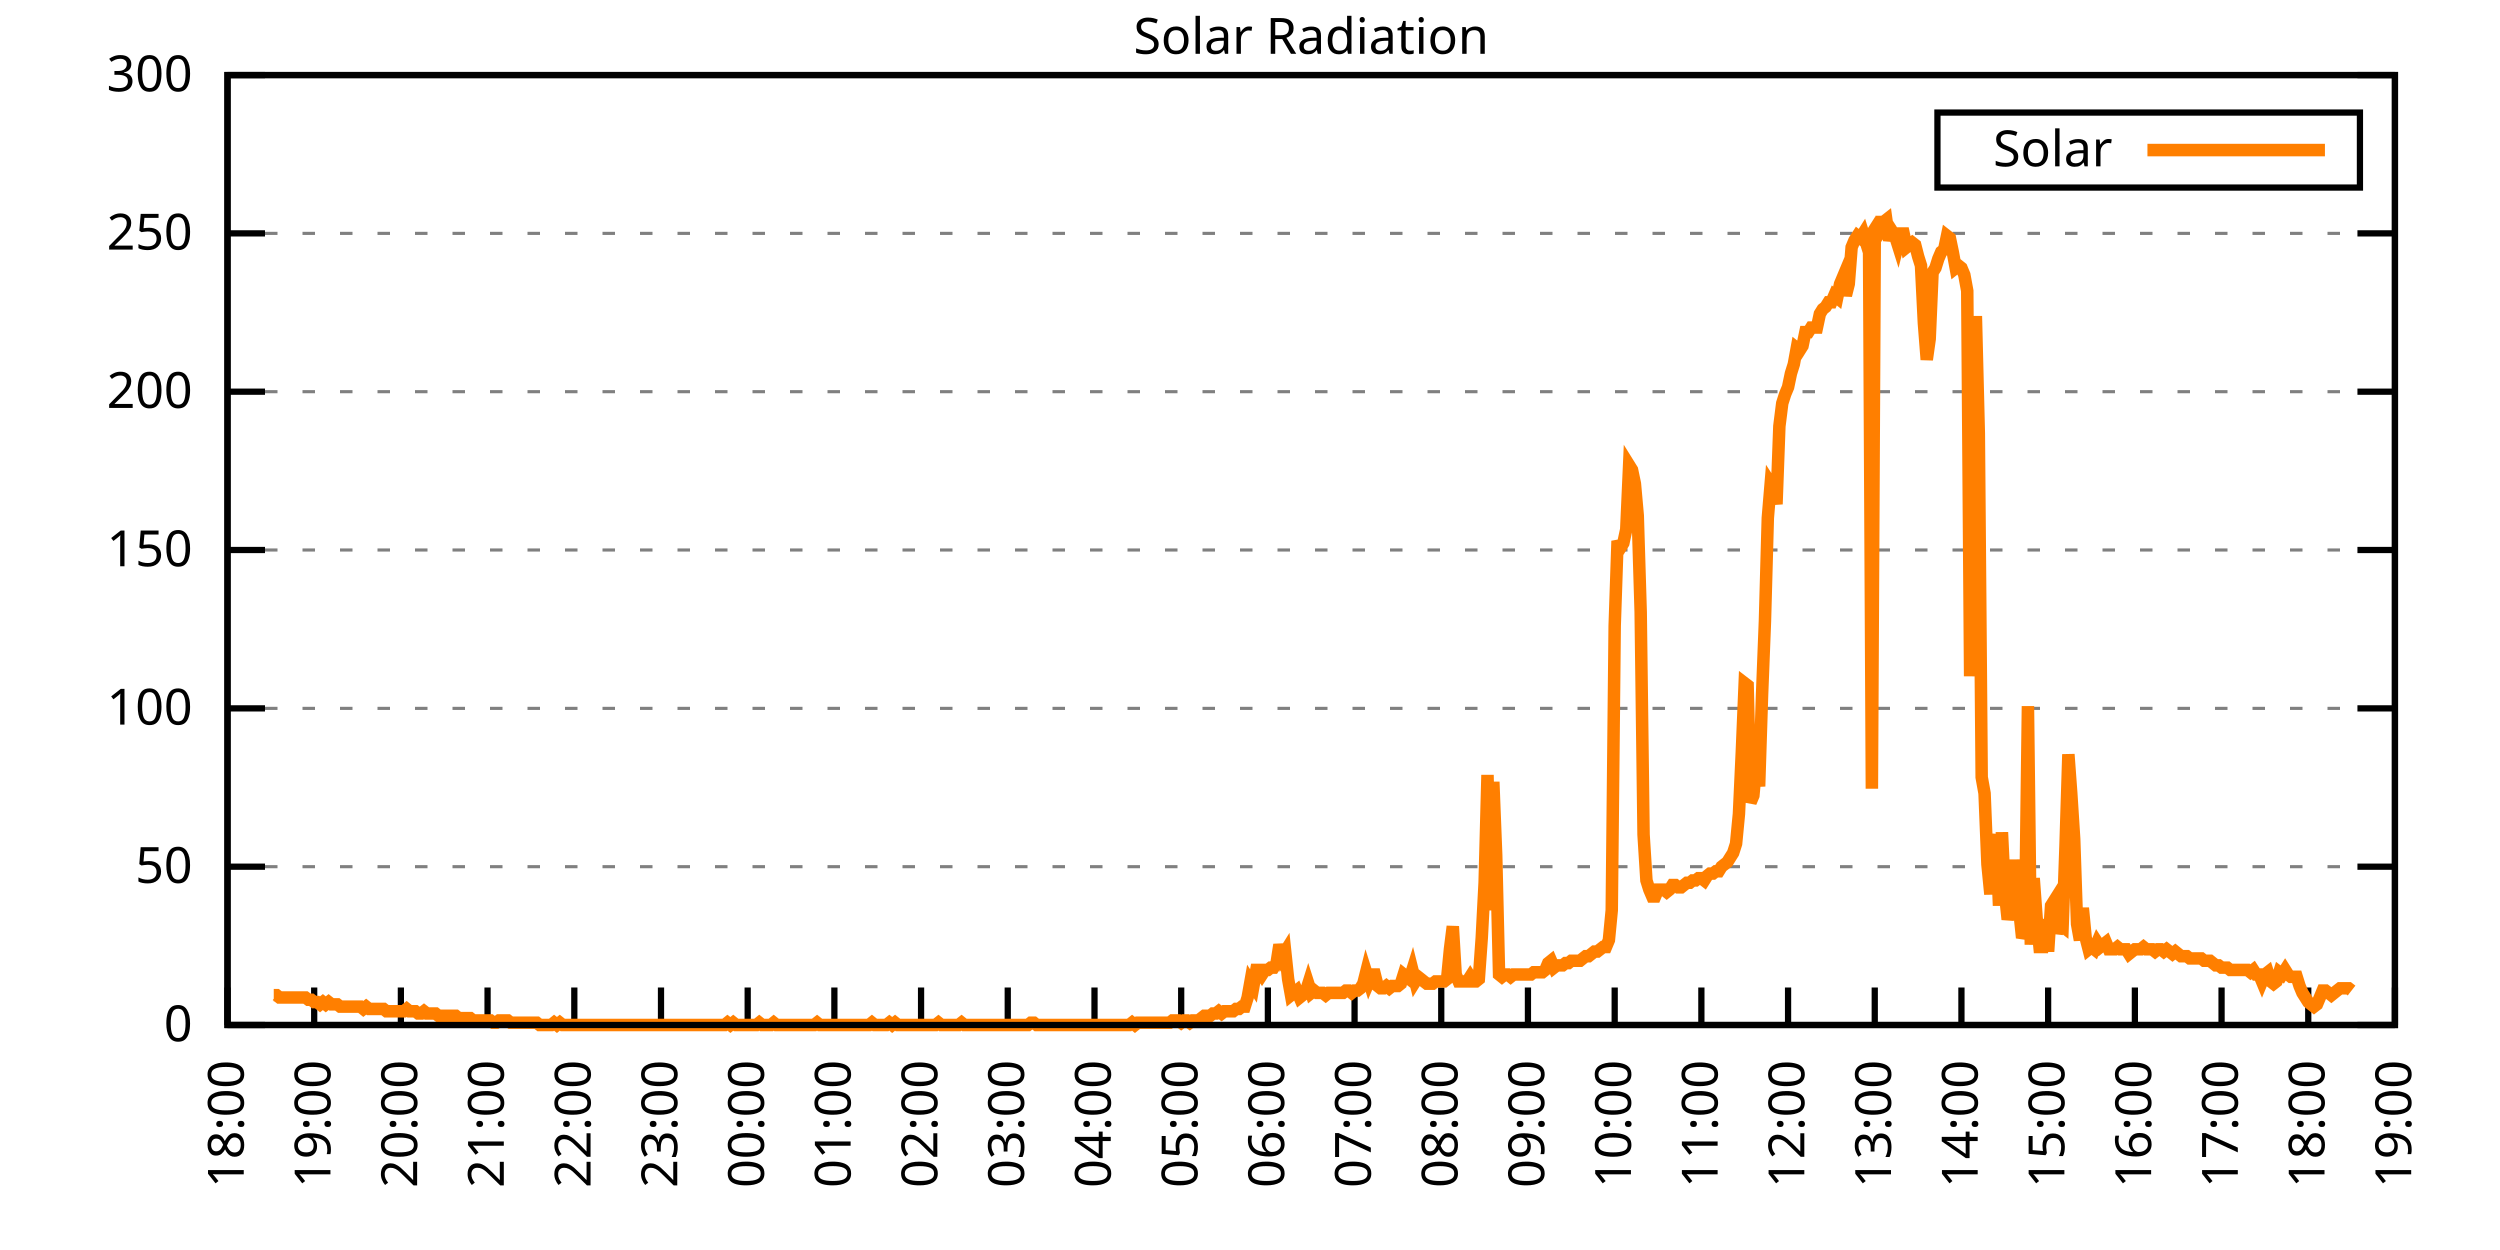
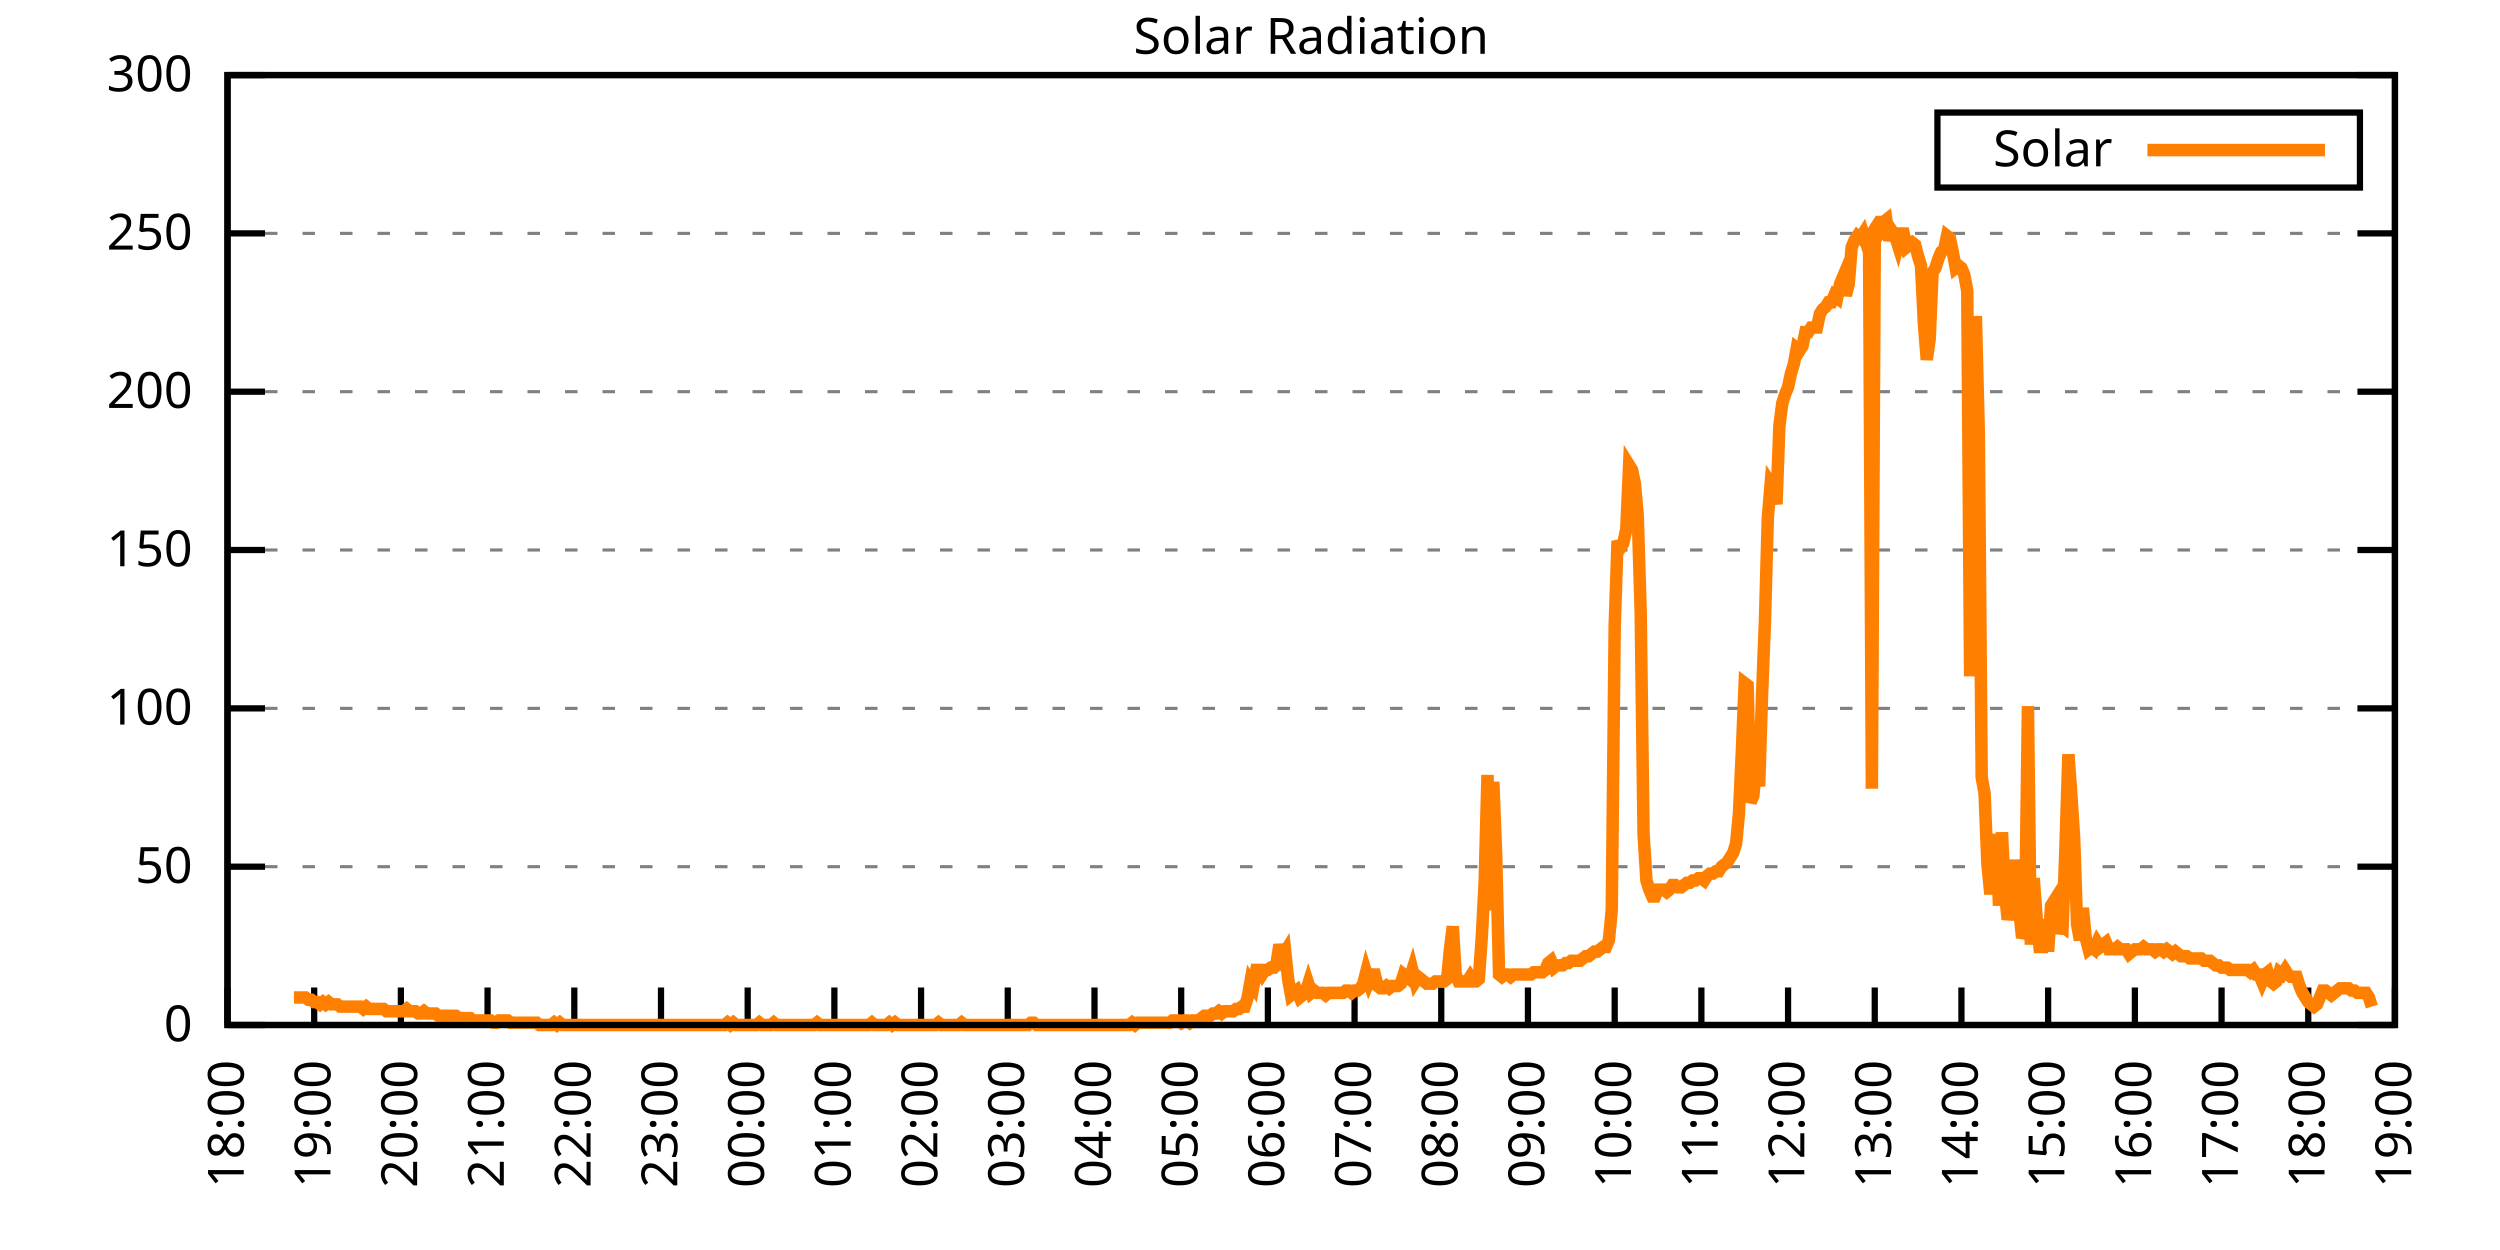
<svg xmlns="http://www.w3.org/2000/svg" xmlns:xlink="http://www.w3.org/1999/xlink" width="400" height="200" viewBox="0 0 400 200">
  <g id="gnuplot_canvas">
    <rect x="0" y="0" width="400" height="200" fill="none" />
    <defs>
      <circle id="gpDot" r="0.5" stroke-width="0.5" stroke="currentColor" />
      <path id="gpPt0" stroke-width="0.333" stroke="currentColor" d="M-1,0 h2 M0,-1 v2" />
      <path id="gpPt1" stroke-width="0.333" stroke="currentColor" d="M-1,-1 L1,1 M1,-1 L-1,1" />
      <path id="gpPt2" stroke-width="0.333" stroke="currentColor" d="M-1,0 L1,0 M0,-1 L0,1 M-1,-1 L1,1 M-1,1 L1,-1" />
      <rect id="gpPt3" stroke-width="0.333" stroke="currentColor" x="-1" y="-1" width="2" height="2" />
      <rect id="gpPt4" stroke-width="0.333" stroke="currentColor" fill="currentColor" x="-1" y="-1" width="2" height="2" />
      <circle id="gpPt5" stroke-width="0.333" stroke="currentColor" cx="0" cy="0" r="1" />
      <use xlink:href="#gpPt5" id="gpPt6" fill="currentColor" stroke="none" />
      <path id="gpPt7" stroke-width="0.333" stroke="currentColor" d="M0,-1.33 L-1.33,0.67 L1.33,0.67 z" />
      <use xlink:href="#gpPt7" id="gpPt8" fill="currentColor" stroke="none" />
      <use xlink:href="#gpPt7" id="gpPt9" stroke="currentColor" transform="rotate(180)" />
      <use xlink:href="#gpPt9" id="gpPt10" fill="currentColor" stroke="none" />
      <use xlink:href="#gpPt3" id="gpPt11" stroke="currentColor" transform="rotate(45)" />
      <use xlink:href="#gpPt11" id="gpPt12" fill="currentColor" stroke="none" />
      <path id="gpPt13" stroke-width="0.333" stroke="currentColor" d="M0,1.330 L1.265,0.411 L0.782,-1.067 L-0.782,-1.076 L-1.265,0.411 z" />
      <use xlink:href="#gpPt13" id="gpPt14" fill="currentColor" stroke="none" />
      <filter id="textbox" filterUnits="objectBoundingBox" x="0" y="0" height="1" width="1">
        <feFlood flood-color="white" flood-opacity="1" result="bgnd" />
        <feComposite in="SourceGraphic" in2="bgnd" operator="atop" />
      </filter>
      <filter id="greybox" filterUnits="objectBoundingBox" x="0" y="0" height="1" width="1">
        <feFlood flood-color="lightgrey" flood-opacity="1" result="grey" />
        <feComposite in="SourceGraphic" in2="grey" operator="atop" />
      </filter>
    </defs>
    <g fill="none" color="white" stroke="currentColor" stroke-width="1.00" stroke-linecap="butt" stroke-linejoin="miter">
</g>
    <g fill="none" color="black" stroke="currentColor" stroke-width="1.00" stroke-linecap="butt" stroke-linejoin="miter">
      <g stroke="none" shape-rendering="crispEdges">
        <polygon fill="rgb(255, 255, 255)" points="36.40,164.00 383.18,164.00 383.18,12.02 36.40,12.02 " />
      </g>
    </g>
    <g fill="none" color="black" stroke="currentColor" stroke-width="1.00" stroke-linecap="butt" stroke-linejoin="miter">
</g>
    <g fill="none" color="black" stroke="black" stroke-width="0.50" stroke-linecap="butt" stroke-linejoin="miter">
</g>
    <g fill="none" color="gray" stroke="currentColor" stroke-width="0.50" stroke-linecap="butt" stroke-linejoin="miter">
      <path stroke="gray" stroke-dasharray="2,4" class="gridline" d="M36.40,164.00 L383.19,164.00  " />
    </g>
    <g fill="none" color="gray" stroke="gray" stroke-width="1.00" stroke-linecap="butt" stroke-linejoin="miter">
</g>
    <g fill="none" color="black" stroke="currentColor" stroke-width="1.00" stroke-linecap="butt" stroke-linejoin="miter">
      <path stroke="black" d="M36.40,164.00 L42.40,164.00 M383.19,164.00 L377.19,164.00  " />
      <g transform="translate(30.80,166.60)" stroke="none" fill="black" font-family="Sans" font-size="8.00" text-anchor="end">
        <text>
          <tspan font-family="Sans"> 0</tspan>
        </text>
      </g>
    </g>
    <g fill="none" color="black" stroke="currentColor" stroke-width="1.00" stroke-linecap="butt" stroke-linejoin="miter">
</g>
    <g fill="none" color="black" stroke="black" stroke-width="0.50" stroke-linecap="butt" stroke-linejoin="miter">
</g>
    <g fill="none" color="gray" stroke="currentColor" stroke-width="0.50" stroke-linecap="butt" stroke-linejoin="miter">
      <path stroke="gray" stroke-dasharray="2,4" class="gridline" d="M36.40,138.67 L383.19,138.67  " />
    </g>
    <g fill="none" color="gray" stroke="gray" stroke-width="1.00" stroke-linecap="butt" stroke-linejoin="miter">
</g>
    <g fill="none" color="black" stroke="currentColor" stroke-width="1.00" stroke-linecap="butt" stroke-linejoin="miter">
      <path stroke="black" d="M36.40,138.67 L42.40,138.67 M383.19,138.67 L377.19,138.67  " />
      <g transform="translate(30.80,141.27)" stroke="none" fill="black" font-family="Sans" font-size="8.00" text-anchor="end">
        <text>
          <tspan font-family="Sans"> 50</tspan>
        </text>
      </g>
    </g>
    <g fill="none" color="black" stroke="currentColor" stroke-width="1.00" stroke-linecap="butt" stroke-linejoin="miter">
</g>
    <g fill="none" color="black" stroke="black" stroke-width="0.50" stroke-linecap="butt" stroke-linejoin="miter">
</g>
    <g fill="none" color="gray" stroke="currentColor" stroke-width="0.50" stroke-linecap="butt" stroke-linejoin="miter">
      <path stroke="gray" stroke-dasharray="2,4" class="gridline" d="M36.40,113.34 L383.19,113.34  " />
    </g>
    <g fill="none" color="gray" stroke="gray" stroke-width="1.00" stroke-linecap="butt" stroke-linejoin="miter">
</g>
    <g fill="none" color="black" stroke="currentColor" stroke-width="1.00" stroke-linecap="butt" stroke-linejoin="miter">
      <path stroke="black" d="M36.40,113.34 L42.40,113.34 M383.19,113.34 L377.19,113.34  " />
      <g transform="translate(30.80,115.94)" stroke="none" fill="black" font-family="Sans" font-size="8.00" text-anchor="end">
        <text>
          <tspan font-family="Sans"> 100</tspan>
        </text>
      </g>
    </g>
    <g fill="none" color="black" stroke="currentColor" stroke-width="1.00" stroke-linecap="butt" stroke-linejoin="miter">
</g>
    <g fill="none" color="black" stroke="black" stroke-width="0.50" stroke-linecap="butt" stroke-linejoin="miter">
</g>
    <g fill="none" color="gray" stroke="currentColor" stroke-width="0.50" stroke-linecap="butt" stroke-linejoin="miter">
      <path stroke="gray" stroke-dasharray="2,4" class="gridline" d="M36.40,88.00 L383.19,88.00  " />
    </g>
    <g fill="none" color="gray" stroke="gray" stroke-width="1.00" stroke-linecap="butt" stroke-linejoin="miter">
</g>
    <g fill="none" color="black" stroke="currentColor" stroke-width="1.00" stroke-linecap="butt" stroke-linejoin="miter">
      <path stroke="black" d="M36.40,88.00 L42.40,88.00 M383.19,88.00 L377.19,88.00  " />
      <g transform="translate(30.80,90.60)" stroke="none" fill="black" font-family="Sans" font-size="8.00" text-anchor="end">
        <text>
          <tspan font-family="Sans"> 150</tspan>
        </text>
      </g>
    </g>
    <g fill="none" color="black" stroke="currentColor" stroke-width="1.00" stroke-linecap="butt" stroke-linejoin="miter">
</g>
    <g fill="none" color="black" stroke="black" stroke-width="0.50" stroke-linecap="butt" stroke-linejoin="miter">
</g>
    <g fill="none" color="gray" stroke="currentColor" stroke-width="0.50" stroke-linecap="butt" stroke-linejoin="miter">
      <path stroke="gray" stroke-dasharray="2,4" class="gridline" d="M36.40,62.67 L383.19,62.67  " />
    </g>
    <g fill="none" color="gray" stroke="gray" stroke-width="1.00" stroke-linecap="butt" stroke-linejoin="miter">
</g>
    <g fill="none" color="black" stroke="currentColor" stroke-width="1.00" stroke-linecap="butt" stroke-linejoin="miter">
      <path stroke="black" d="M36.40,62.67 L42.40,62.67 M383.19,62.67 L377.19,62.67  " />
      <g transform="translate(30.80,65.27)" stroke="none" fill="black" font-family="Sans" font-size="8.00" text-anchor="end">
        <text>
          <tspan font-family="Sans"> 200</tspan>
        </text>
      </g>
    </g>
    <g fill="none" color="black" stroke="currentColor" stroke-width="1.00" stroke-linecap="butt" stroke-linejoin="miter">
</g>
    <g fill="none" color="black" stroke="black" stroke-width="0.50" stroke-linecap="butt" stroke-linejoin="miter">
</g>
    <g fill="none" color="gray" stroke="currentColor" stroke-width="0.50" stroke-linecap="butt" stroke-linejoin="miter">
      <path stroke="gray" stroke-dasharray="2,4" class="gridline" d="M36.40,37.34 L383.19,37.34  " />
    </g>
    <g fill="none" color="gray" stroke="gray" stroke-width="1.00" stroke-linecap="butt" stroke-linejoin="miter">
</g>
    <g fill="none" color="black" stroke="currentColor" stroke-width="1.00" stroke-linecap="butt" stroke-linejoin="miter">
      <path stroke="black" d="M36.40,37.34 L42.40,37.34 M383.19,37.34 L377.19,37.34  " />
      <g transform="translate(30.80,39.94)" stroke="none" fill="black" font-family="Sans" font-size="8.00" text-anchor="end">
        <text>
          <tspan font-family="Sans"> 250</tspan>
        </text>
      </g>
    </g>
    <g fill="none" color="black" stroke="currentColor" stroke-width="1.00" stroke-linecap="butt" stroke-linejoin="miter">
</g>
    <g fill="none" color="black" stroke="black" stroke-width="0.50" stroke-linecap="butt" stroke-linejoin="miter">
</g>
    <g fill="none" color="gray" stroke="currentColor" stroke-width="0.50" stroke-linecap="butt" stroke-linejoin="miter">
      <path stroke="gray" stroke-dasharray="2,4" class="gridline" d="M36.40,12.01 L383.19,12.01  " />
    </g>
    <g fill="none" color="gray" stroke="gray" stroke-width="1.00" stroke-linecap="butt" stroke-linejoin="miter">
</g>
    <g fill="none" color="black" stroke="currentColor" stroke-width="1.00" stroke-linecap="butt" stroke-linejoin="miter">
      <path stroke="black" d="M36.40,12.01 L42.40,12.01 M383.19,12.01 L377.19,12.01  " />
      <g transform="translate(30.80,14.61)" stroke="none" fill="black" font-family="Sans" font-size="8.00" text-anchor="end">
        <text>
          <tspan font-family="Sans"> 300</tspan>
        </text>
      </g>
    </g>
    <g fill="none" color="black" stroke="currentColor" stroke-width="1.00" stroke-linecap="butt" stroke-linejoin="miter">
      <path stroke="black" d="M36.40,164.00 L36.40,158.00  " />
      <g transform="translate(39.00,169.60) rotate(270.00)" stroke="none" fill="black" font-family="Sans" font-size="8.00" text-anchor="end">
        <text>
          <tspan font-family="Sans">18:00</tspan>
        </text>
      </g>
    </g>
    <g fill="none" color="black" stroke="currentColor" stroke-width="1.00" stroke-linecap="butt" stroke-linejoin="miter">
      <path stroke="black" d="M50.27,164.00 L50.27,158.00  " />
      <g transform="translate(52.87,169.60) rotate(270.00)" stroke="none" fill="black" font-family="Sans" font-size="8.00" text-anchor="end">
        <text>
          <tspan font-family="Sans">19:00</tspan>
        </text>
      </g>
    </g>
    <g fill="none" color="black" stroke="currentColor" stroke-width="1.00" stroke-linecap="butt" stroke-linejoin="miter">
      <path stroke="black" d="M64.14,164.00 L64.14,158.00  " />
      <g transform="translate(66.74,169.60) rotate(270.00)" stroke="none" fill="black" font-family="Sans" font-size="8.00" text-anchor="end">
        <text>
          <tspan font-family="Sans">20:00</tspan>
        </text>
      </g>
    </g>
    <g fill="none" color="black" stroke="currentColor" stroke-width="1.00" stroke-linecap="butt" stroke-linejoin="miter">
      <path stroke="black" d="M78.01,164.00 L78.01,158.00  " />
      <g transform="translate(80.61,169.60) rotate(270.00)" stroke="none" fill="black" font-family="Sans" font-size="8.00" text-anchor="end">
        <text>
          <tspan font-family="Sans">21:00</tspan>
        </text>
      </g>
    </g>
    <g fill="none" color="black" stroke="currentColor" stroke-width="1.00" stroke-linecap="butt" stroke-linejoin="miter">
      <path stroke="black" d="M91.89,164.00 L91.89,158.00  " />
      <g transform="translate(94.49,169.60) rotate(270.00)" stroke="none" fill="black" font-family="Sans" font-size="8.00" text-anchor="end">
        <text>
          <tspan font-family="Sans">22:00</tspan>
        </text>
      </g>
    </g>
    <g fill="none" color="black" stroke="currentColor" stroke-width="1.00" stroke-linecap="butt" stroke-linejoin="miter">
      <path stroke="black" d="M105.76,164.00 L105.76,158.00  " />
      <g transform="translate(108.36,169.60) rotate(270.00)" stroke="none" fill="black" font-family="Sans" font-size="8.00" text-anchor="end">
        <text>
          <tspan font-family="Sans">23:00</tspan>
        </text>
      </g>
    </g>
    <g fill="none" color="black" stroke="currentColor" stroke-width="1.00" stroke-linecap="butt" stroke-linejoin="miter">
      <path stroke="black" d="M119.63,164.00 L119.63,158.00  " />
      <g transform="translate(122.23,169.60) rotate(270.00)" stroke="none" fill="black" font-family="Sans" font-size="8.00" text-anchor="end">
        <text>
          <tspan font-family="Sans">00:00</tspan>
        </text>
      </g>
    </g>
    <g fill="none" color="black" stroke="currentColor" stroke-width="1.00" stroke-linecap="butt" stroke-linejoin="miter">
      <path stroke="black" d="M133.50,164.00 L133.50,158.00  " />
      <g transform="translate(136.10,169.60) rotate(270.00)" stroke="none" fill="black" font-family="Sans" font-size="8.00" text-anchor="end">
        <text>
          <tspan font-family="Sans">01:00</tspan>
        </text>
      </g>
    </g>
    <g fill="none" color="black" stroke="currentColor" stroke-width="1.00" stroke-linecap="butt" stroke-linejoin="miter">
      <path stroke="black" d="M147.37,164.00 L147.37,158.00  " />
      <g transform="translate(149.97,169.60) rotate(270.00)" stroke="none" fill="black" font-family="Sans" font-size="8.00" text-anchor="end">
        <text>
          <tspan font-family="Sans">02:00</tspan>
        </text>
      </g>
    </g>
    <g fill="none" color="black" stroke="currentColor" stroke-width="1.00" stroke-linecap="butt" stroke-linejoin="miter">
      <path stroke="black" d="M161.24,164.00 L161.24,158.00  " />
      <g transform="translate(163.84,169.60) rotate(270.00)" stroke="none" fill="black" font-family="Sans" font-size="8.00" text-anchor="end">
        <text>
          <tspan font-family="Sans">03:00</tspan>
        </text>
      </g>
    </g>
    <g fill="none" color="black" stroke="currentColor" stroke-width="1.00" stroke-linecap="butt" stroke-linejoin="miter">
      <path stroke="black" d="M175.12,164.00 L175.12,158.00  " />
      <g transform="translate(177.72,169.60) rotate(270.00)" stroke="none" fill="black" font-family="Sans" font-size="8.00" text-anchor="end">
        <text>
          <tspan font-family="Sans">04:00</tspan>
        </text>
      </g>
    </g>
    <g fill="none" color="black" stroke="currentColor" stroke-width="1.00" stroke-linecap="butt" stroke-linejoin="miter">
      <path stroke="black" d="M188.99,164.00 L188.99,158.00  " />
      <g transform="translate(191.59,169.60) rotate(270.00)" stroke="none" fill="black" font-family="Sans" font-size="8.00" text-anchor="end">
        <text>
          <tspan font-family="Sans">05:00</tspan>
        </text>
      </g>
    </g>
    <g fill="none" color="black" stroke="currentColor" stroke-width="1.00" stroke-linecap="butt" stroke-linejoin="miter">
      <path stroke="black" d="M202.86,164.00 L202.86,158.00  " />
      <g transform="translate(205.46,169.60) rotate(270.00)" stroke="none" fill="black" font-family="Sans" font-size="8.00" text-anchor="end">
        <text>
          <tspan font-family="Sans">06:00</tspan>
        </text>
      </g>
    </g>
    <g fill="none" color="black" stroke="currentColor" stroke-width="1.00" stroke-linecap="butt" stroke-linejoin="miter">
      <path stroke="black" d="M216.73,164.00 L216.73,158.00  " />
      <g transform="translate(219.33,169.60) rotate(270.00)" stroke="none" fill="black" font-family="Sans" font-size="8.00" text-anchor="end">
        <text>
          <tspan font-family="Sans">07:00</tspan>
        </text>
      </g>
    </g>
    <g fill="none" color="black" stroke="currentColor" stroke-width="1.00" stroke-linecap="butt" stroke-linejoin="miter">
      <path stroke="black" d="M230.60,164.00 L230.60,158.00  " />
      <g transform="translate(233.20,169.60) rotate(270.00)" stroke="none" fill="black" font-family="Sans" font-size="8.00" text-anchor="end">
        <text>
          <tspan font-family="Sans">08:00</tspan>
        </text>
      </g>
    </g>
    <g fill="none" color="black" stroke="currentColor" stroke-width="1.00" stroke-linecap="butt" stroke-linejoin="miter">
      <path stroke="black" d="M244.47,164.00 L244.47,158.00  " />
      <g transform="translate(247.07,169.60) rotate(270.00)" stroke="none" fill="black" font-family="Sans" font-size="8.00" text-anchor="end">
        <text>
          <tspan font-family="Sans">09:00</tspan>
        </text>
      </g>
    </g>
    <g fill="none" color="black" stroke="currentColor" stroke-width="1.00" stroke-linecap="butt" stroke-linejoin="miter">
      <path stroke="black" d="M258.35,164.00 L258.35,158.00  " />
      <g transform="translate(260.95,169.60) rotate(270.00)" stroke="none" fill="black" font-family="Sans" font-size="8.00" text-anchor="end">
        <text>
          <tspan font-family="Sans">10:00</tspan>
        </text>
      </g>
    </g>
    <g fill="none" color="black" stroke="currentColor" stroke-width="1.00" stroke-linecap="butt" stroke-linejoin="miter">
      <path stroke="black" d="M272.22,164.00 L272.22,158.00  " />
      <g transform="translate(274.82,169.60) rotate(270.00)" stroke="none" fill="black" font-family="Sans" font-size="8.00" text-anchor="end">
        <text>
          <tspan font-family="Sans">11:00</tspan>
        </text>
      </g>
    </g>
    <g fill="none" color="black" stroke="currentColor" stroke-width="1.00" stroke-linecap="butt" stroke-linejoin="miter">
      <path stroke="black" d="M286.09,164.00 L286.09,158.00  " />
      <g transform="translate(288.69,169.60) rotate(270.00)" stroke="none" fill="black" font-family="Sans" font-size="8.00" text-anchor="end">
        <text>
          <tspan font-family="Sans">12:00</tspan>
        </text>
      </g>
    </g>
    <g fill="none" color="black" stroke="currentColor" stroke-width="1.00" stroke-linecap="butt" stroke-linejoin="miter">
      <path stroke="black" d="M299.96,164.00 L299.96,158.00  " />
      <g transform="translate(302.56,169.60) rotate(270.00)" stroke="none" fill="black" font-family="Sans" font-size="8.00" text-anchor="end">
        <text>
          <tspan font-family="Sans">13:00</tspan>
        </text>
      </g>
    </g>
    <g fill="none" color="black" stroke="currentColor" stroke-width="1.00" stroke-linecap="butt" stroke-linejoin="miter">
      <path stroke="black" d="M313.83,164.00 L313.83,158.00  " />
      <g transform="translate(316.43,169.60) rotate(270.00)" stroke="none" fill="black" font-family="Sans" font-size="8.00" text-anchor="end">
        <text>
          <tspan font-family="Sans">14:00</tspan>
        </text>
      </g>
    </g>
    <g fill="none" color="black" stroke="currentColor" stroke-width="1.00" stroke-linecap="butt" stroke-linejoin="miter">
      <path stroke="black" d="M327.70,164.00 L327.70,158.00  " />
      <g transform="translate(330.30,169.60) rotate(270.00)" stroke="none" fill="black" font-family="Sans" font-size="8.00" text-anchor="end">
        <text>
          <tspan font-family="Sans">15:00</tspan>
        </text>
      </g>
    </g>
    <g fill="none" color="black" stroke="currentColor" stroke-width="1.00" stroke-linecap="butt" stroke-linejoin="miter">
      <path stroke="black" d="M341.58,164.00 L341.58,158.00  " />
      <g transform="translate(344.18,169.60) rotate(270.00)" stroke="none" fill="black" font-family="Sans" font-size="8.00" text-anchor="end">
        <text>
          <tspan font-family="Sans">16:00</tspan>
        </text>
      </g>
    </g>
    <g fill="none" color="black" stroke="currentColor" stroke-width="1.00" stroke-linecap="butt" stroke-linejoin="miter">
      <path stroke="black" d="M355.45,164.00 L355.45,158.00  " />
      <g transform="translate(358.05,169.60) rotate(270.00)" stroke="none" fill="black" font-family="Sans" font-size="8.00" text-anchor="end">
        <text>
          <tspan font-family="Sans">17:00</tspan>
        </text>
      </g>
    </g>
    <g fill="none" color="black" stroke="currentColor" stroke-width="1.00" stroke-linecap="butt" stroke-linejoin="miter">
      <path stroke="black" d="M369.32,164.00 L369.32,158.00  " />
      <g transform="translate(371.92,169.60) rotate(270.00)" stroke="none" fill="black" font-family="Sans" font-size="8.00" text-anchor="end">
        <text>
          <tspan font-family="Sans">18:00</tspan>
        </text>
      </g>
    </g>
    <g fill="none" color="black" stroke="currentColor" stroke-width="1.00" stroke-linecap="butt" stroke-linejoin="miter">
      <path stroke="black" d="M383.19,164.00 L383.19,158.00  " />
      <g transform="translate(385.79,169.60) rotate(270.00)" stroke="none" fill="black" font-family="Sans" font-size="8.00" text-anchor="end">
        <text>
          <tspan font-family="Sans">19:00</tspan>
        </text>
      </g>
    </g>
    <g fill="none" color="black" stroke="currentColor" stroke-width="1.00" stroke-linecap="butt" stroke-linejoin="miter">
</g>
    <g fill="none" color="black" stroke="currentColor" stroke-width="1.00" stroke-linecap="butt" stroke-linejoin="miter">
      <path stroke="black" d="M36.40,12.01 L36.40,164.00 L383.19,164.00 L383.19,12.01 L36.40,12.01 Z  " />
    </g>
    <g fill="none" color="black" stroke="currentColor" stroke-width="1.00" stroke-linecap="butt" stroke-linejoin="miter">
</g>
    <g fill="none" color="black" stroke="currentColor" stroke-width="1.00" stroke-linecap="butt" stroke-linejoin="miter">
      <path stroke="black" d="M309.99,30.01 L309.99,18.01 L377.59,18.01 L377.59,30.01 L309.99,30.01 Z  " />
    </g>
    <g id="Solar_Radiation_plot_1">
      <g fill="none" color="white" stroke="black" stroke-width="2.00" stroke-linecap="butt" stroke-linejoin="miter">
</g>
      <g fill="none" color="black" stroke="currentColor" stroke-width="2.00" stroke-linecap="butt" stroke-linejoin="miter">
        <g transform="translate(337.99,26.61)" stroke="none" fill="black" font-family="Sans" font-size="8.00" text-anchor="end">
          <text>
            <tspan font-family="Sans">Solar</tspan>
          </text>
        </g>
      </g>
      <g fill="none" color="black" stroke="currentColor" stroke-width="2.00" stroke-linecap="butt" stroke-linejoin="miter">
-         <path stroke="rgb(255, 127,   0)" d="M343.59,24.01 L371.99,24.01 M43.80,159.23 L44.26,159.23 L44.72,159.60 L45.19,159.60 L45.65,159.60 L46.11,159.60   L46.57,159.60 L47.03,159.60 L47.50,159.60 L47.96,159.60 L48.42,159.60 L48.88,159.60 L49.35,159.96 L49.81,159.96   L50.27,160.33 L50.73,160.33 L51.20,160.70 L51.66,160.33 L52.12,160.70 L52.58,160.33 L53.05,160.70 L53.51,160.70   L53.97,160.70 L54.43,161.06 L54.90,161.06 L55.36,161.06 L55.82,161.06 L56.28,161.06 L56.75,161.06 L57.21,161.06   L57.67,161.06 L58.13,161.43 L58.59,161.06 L59.06,161.43 L59.52,161.43 L59.98,161.43 L60.44,161.43 L60.91,161.43   L61.37,161.43 L61.83,161.80 L62.29,161.80 L62.76,161.80 L63.22,161.80 L63.68,161.80 L64.14,161.80 L64.61,161.80   L65.07,161.43 L65.53,161.80 L65.99,161.80 L66.46,161.80 L66.92,162.16 L67.38,162.16 L67.84,161.80 L68.30,162.16   L68.77,162.16 L69.23,162.16 L69.69,162.16 L70.15,162.53 L70.62,162.53 L71.08,162.53 L71.54,162.53 L72.00,162.53   L72.47,162.53 L72.93,162.53 L73.39,162.90 L73.85,162.90 L74.32,162.90 L74.78,162.90 L75.24,162.90 L75.70,163.27   L76.17,163.27 L76.63,163.27 L77.09,163.27 L77.55,163.27 L78.01,163.27 L78.48,163.27 L78.94,163.63 L79.40,163.63   L79.86,163.27 L80.33,163.27 L80.79,163.27 L81.25,163.27 L81.71,163.63 L82.18,163.63 L82.64,163.63 L83.10,163.63   L83.56,163.63 L84.03,163.63 L84.49,163.63 L84.95,163.63 L85.41,163.63 L85.88,163.63 L86.34,164.00 L86.80,164.00   L87.26,164.00 L87.72,164.00 L88.19,164.00 L88.65,163.63 L89.11,164.00 L89.57,163.63 L90.04,164.00 L90.50,164.00   L90.96,164.00 L91.42,164.00 L91.89,164.00 L92.35,164.00 L92.81,164.00 L93.27,164.00 L93.74,164.00 L94.20,164.00   L94.66,164.00 L95.12,164.00 L95.59,164.00 L96.05,164.00 L96.51,164.00 L96.97,164.00 L97.44,164.00 L97.90,164.00   L98.36,164.00 L98.82,164.00 L99.28,164.00 L99.75,164.00 L100.21,164.00 L100.67,164.00 L101.13,164.00 L101.60,164.00   L102.06,164.00 L102.52,164.00 L102.98,164.00 L103.45,164.00 L103.91,164.00 L104.37,164.00 L104.83,164.00 L105.30,164.00   L105.76,164.00 L106.22,164.00 L106.68,164.00 L107.15,164.00 L107.61,164.00 L108.07,164.00 L108.53,164.00 L108.99,164.00   L109.46,164.00 L109.92,164.00 L110.38,164.00 L110.84,164.00 L111.31,164.00 L111.77,164.00 L112.23,164.00 L112.69,164.00   L113.16,164.00 L113.62,164.00 L114.08,164.00 L114.54,164.00 L115.01,164.00 L115.47,164.00 L115.93,164.00 L116.39,163.63   L116.86,164.00 L117.32,163.63 L117.78,164.00 L118.24,164.00 L118.70,164.00 L119.17,164.00 L119.63,164.00 L120.09,164.00   L120.55,164.00 L121.02,164.00 L121.48,163.63 L121.94,164.00 L122.40,164.00 L122.87,164.00 L123.33,164.00 L123.79,163.63   L124.25,164.00 L124.72,164.00 L125.18,164.00 L125.64,164.00 L126.10,164.00 L126.57,164.00 L127.03,164.00 L127.49,164.00   L127.95,164.00 L128.41,164.00 L128.88,164.00 L129.34,164.00 L129.80,164.00 L130.26,164.00 L130.73,163.63 L131.19,164.00   L131.65,164.00 L132.11,164.00 L132.58,164.00 L133.04,164.00 L133.50,164.00 L133.96,164.00 L134.43,164.00 L134.89,164.00   L135.35,164.00 L135.81,164.00 L136.28,164.00 L136.74,164.00 L137.20,164.00 L137.66,164.00 L138.13,164.00 L138.59,164.00   L139.05,164.00 L139.51,163.63 L139.97,164.00 L140.44,164.00 L140.90,164.00 L141.36,164.00 L141.82,164.00 L142.29,163.63   L142.75,164.00 L143.21,163.63 L143.67,164.00 L144.14,164.00 L144.60,164.00 L145.06,164.00 L145.52,164.00 L145.99,164.00   L146.45,164.00 L146.91,164.00 L147.37,164.00 L147.84,164.00 L148.30,164.00 L148.76,164.00 L149.22,164.00 L149.68,164.00   L150.15,163.63 L150.61,164.00 L151.07,164.00 L151.53,164.00 L152.00,164.00 L152.46,164.00 L152.92,164.00 L153.38,164.00   L153.85,163.63 L154.31,164.00 L154.77,164.00 L155.23,164.00 L155.70,164.00 L156.16,164.00 L156.62,164.00 L157.08,164.00   L157.55,164.00 L158.01,164.00 L158.47,164.00 L158.93,164.00 L159.39,164.00 L159.86,164.00 L160.32,164.00 L160.78,164.00   L161.24,164.00 L161.71,164.00 L162.17,164.00 L162.63,164.00 L163.09,164.00 L163.56,164.00 L164.02,164.00 L164.48,164.00   L164.94,163.63 L165.41,163.63 L165.87,164.00 L166.33,164.00 L166.79,164.00 L167.26,164.00 L167.72,164.00 L168.18,164.00   L168.64,164.00 L169.10,164.00 L169.57,164.00 L170.03,164.00 L170.49,164.00 L170.95,164.00 L171.42,164.00 L171.88,164.00   L172.34,164.00 L172.80,164.00 L173.27,164.00 L173.73,164.00 L174.19,164.00 L174.65,164.00 L175.12,164.00 L175.58,164.00   L176.04,164.00 L176.50,164.00 L176.97,164.00 L177.43,164.00 L177.89,164.00 L178.35,164.00 L178.82,164.00 L179.28,164.00   L179.74,164.00 L180.20,164.00 L180.66,164.00 L181.13,163.63 L181.59,164.00 L182.05,163.63 L182.51,163.63 L182.98,163.63   L183.44,163.63 L183.90,163.63 L184.36,163.63 L184.83,163.63 L185.29,163.63 L185.75,163.63 L186.21,163.63 L186.68,163.63   L187.14,163.63 L187.60,163.27 L188.06,163.27 L188.53,163.27 L188.99,163.63 L189.45,163.27 L189.91,163.27 L190.37,163.63   L190.84,163.27 L191.30,163.27 L191.76,163.27 L192.22,162.90 L192.69,162.53 L193.15,162.53 L193.61,162.53 L194.07,162.16   L194.54,162.16 L195.00,161.80 L195.46,162.16 L195.92,161.80 L196.39,161.80 L196.85,161.80 L197.31,161.80 L197.77,161.43   L198.24,161.43 L198.70,161.06 L199.16,161.06 L199.62,159.60 L200.08,157.03 L200.55,157.76 L201.01,155.19 L201.47,155.19   L201.93,155.92 L202.40,155.19 L202.86,155.19 L203.32,154.82 L203.78,154.82 L204.25,154.09 L204.71,151.15 L205.17,152.99   L205.63,152.25 L206.10,156.66 L206.56,159.23 L207.02,158.86 L207.48,158.49 L207.95,159.60 L208.41,159.23 L208.87,158.86   L209.33,157.39 L209.80,158.86 L210.26,158.49 L210.72,158.86 L211.18,158.86 L211.64,158.86 L212.11,159.23 L212.57,158.86   L213.03,158.86 L213.49,158.86 L213.96,158.86 L214.42,158.86 L214.88,158.86 L215.34,158.49 L215.81,158.49 L216.27,158.86   L216.73,158.49 L217.19,158.49 L217.66,158.13 L218.12,157.39 L218.58,155.56 L219.04,157.03 L219.51,155.92 L219.97,155.92   L220.43,157.76 L220.89,158.13 L221.35,158.13 L221.82,157.76 L222.28,158.13 L222.74,157.76 L223.20,157.76 L223.67,157.76   L224.13,157.39 L224.59,155.92 L225.05,156.29 L225.52,156.66 L225.98,155.19 L226.44,157.03 L226.90,156.29 L227.37,156.66   L227.83,157.03 L228.29,157.39 L228.75,157.39 L229.22,157.39 L229.68,157.03 L230.14,157.03 L230.60,157.03 L231.06,157.03   L231.53,156.66 L231.99,151.89 L232.45,148.22 L232.91,155.92 L233.38,157.03 L233.84,157.03 L234.30,157.03 L234.76,157.03   L235.23,156.29 L235.69,157.03 L236.15,157.03 L236.61,156.66 L237.08,150.05 L237.54,141.24 L238.00,123.99 L238.46,145.65   L238.93,125.09 L239.39,136.84 L239.85,155.92 L240.31,156.29 L240.77,155.92 L241.24,155.92 L241.70,156.29 L242.16,155.92   L242.62,155.92 L243.09,155.92 L243.55,155.92 L244.01,155.92 L244.47,155.92 L244.94,155.92 L245.40,155.56 L245.86,155.56   L246.32,155.56 L246.79,155.56 L247.25,155.19 L247.71,154.09 L248.17,153.72 L248.64,154.82 L249.10,154.46 L249.56,154.46   L250.02,154.46 L250.49,154.09 L250.95,154.09 L251.41,153.72 L251.87,153.72 L252.33,153.72 L252.80,153.72 L253.26,153.35   L253.72,152.99 L254.18,152.99 L254.65,152.62 L255.11,152.25 L255.57,152.25 L256.03,151.89 L256.50,151.52 L256.96,151.52   L257.42,150.42 L257.88,145.65 L258.35,100.13 L258.81,86.55 L259.27,87.65 L259.73,86.91 L260.20,84.71 L260.66,74.43   L261.12,75.17 L261.58,77.37 L262.04,82.51 L262.51,97.93 L262.97,133.53 L263.43,140.87 L263.89,142.34 L264.36,143.44   L264.82,143.44 L265.28,142.34 L265.74,142.34 L266.21,142.34 L266.67,142.71 L267.13,142.34 L267.59,141.61 L268.06,141.61   L268.52,141.98 L268.98,141.98 L269.44,141.61 L269.91,141.24 L270.37,141.24 L270.83,140.87 L271.29,140.87 L271.75,140.51   L272.22,140.51 L272.68,140.87 L273.14,140.14 L273.60,139.77 L274.07,139.77 L274.53,139.41 L274.99,139.41 L275.45,138.67   L275.92,138.30 L276.38,137.94 L276.84,137.20 L277.30,136.47 L277.77,135.00 L278.23,130.23 L278.69,120.32 L279.15,109.31   L279.62,109.67 L280.08,128.39 L280.54,127.29 L281.00,122.15 L281.46,125.82 L281.93,111.14 L282.39,99.39 L282.85,82.88   L283.31,77.37 L283.78,78.10 L284.24,80.67 L284.70,68.19 L285.16,64.52 L285.63,63.05 L286.09,61.95 L286.55,59.75   L287.01,58.28 L287.48,55.71 L287.94,56.08 L288.40,55.35 L288.86,53.14 L289.33,53.14 L289.79,52.41 L290.25,52.41   L290.71,52.41 L291.18,50.21 L291.64,49.47 L292.10,49.11 L292.56,48.37 L293.02,48.37 L293.49,47.27 L293.95,47.64   L294.41,45.43 L294.87,44.33 L295.34,47.27 L295.80,45.43 L296.26,39.56 L296.72,38.46 L297.19,37.73 L297.65,38.09   L298.11,37.36 L298.57,38.83 L299.04,38.09 L299.50,126.19 L299.96,38.46 L300.42,37.73 L300.89,35.52 L301.35,35.52   L301.81,35.16 L302.27,38.46 L302.73,36.99 L303.20,37.73 L303.66,39.19 L304.12,37.36 L304.58,37.36 L305.05,39.56   L305.51,39.19 L305.97,38.83 L306.43,39.19 L306.90,41.03 L307.36,42.50 L307.82,51.68 L308.28,57.55 L308.75,54.24   L309.21,43.60 L309.67,42.87 L310.13,41.40 L310.60,40.30 L311.06,39.93 L311.52,37.73 L311.98,38.09 L312.44,40.30   L312.91,42.87 L313.37,42.50 L313.83,42.87 L314.29,43.97 L314.76,46.54 L315.22,108.20 L315.68,88.75 L316.14,50.57   L316.61,69.29 L317.07,124.36 L317.53,126.93 L317.99,138.30 L318.46,143.08 L318.92,135.74 L319.38,133.53 L319.84,144.91   L320.31,133.17 L320.77,142.71 L321.23,147.11 L321.69,145.28 L322.15,137.57 L322.62,143.81 L323.08,145.65 L323.54,150.05   L324.00,148.95 L324.47,112.98 L324.93,151.15 L325.39,140.51 L325.85,146.75 L326.32,151.52 L326.78,151.52 L327.24,147.11   L327.70,152.25 L328.17,144.91 L328.63,144.18 L329.09,149.32 L329.55,147.85 L330.02,148.22 L330.48,135.37 L330.94,120.69   L331.40,126.93 L331.87,134.27 L332.33,147.85 L332.79,150.42 L333.25,145.28 L333.71,150.05 L334.18,151.89 L334.64,151.52   L335.10,151.89 L335.56,150.79 L336.03,151.52 L336.49,151.15 L336.95,150.79 L337.41,151.89 L337.88,151.89 L338.34,151.89   L338.80,151.52 L339.26,151.89 L339.73,151.89 L340.19,151.89 L340.65,152.62 L341.11,152.25 L341.58,151.89 L342.04,151.89   L342.50,151.89 L342.96,151.52 L343.42,151.89 L343.89,151.89 L344.35,151.89 L344.81,152.25 L345.27,151.89 L345.74,151.89   L346.20,152.25 L346.66,151.89 L347.12,152.25 L347.59,152.62 L348.05,152.25 L348.51,152.62 L348.97,152.99 L349.44,152.99   L349.90,152.99 L350.36,153.35 L350.82,153.35 L351.29,153.35 L351.75,153.35 L352.21,153.35 L352.67,153.72 L353.13,153.72   L353.60,153.72 L354.06,154.09 L354.52,154.46 L354.98,154.46 L355.45,154.82 L355.91,154.82 L356.37,154.82 L356.83,155.19   L357.30,155.19 L357.76,155.19 L358.22,155.19 L358.68,155.19 L359.15,155.19 L359.61,155.19 L360.07,155.56 L360.53,155.19   L361.00,155.92 L361.46,155.92 L361.92,157.03 L362.38,155.92 L362.84,155.56 L363.31,157.03 L363.77,157.39 L364.23,157.03   L364.69,155.56 L365.16,155.92 L365.62,155.19 L366.08,155.92 L366.54,156.29 L367.01,156.29 L367.47,156.29 L367.93,157.76   L368.39,158.86 L368.86,159.60 L369.32,160.33 L369.78,160.70 L370.24,161.06 L370.71,160.70 L371.17,159.60 L371.63,158.49   L372.09,158.49 L372.56,158.86 L373.02,159.23 L373.48,158.86 L373.94,158.49 L374.40,158.13 L374.87,158.13 L375.33,158.13   L375.79,158.13 L376.25,158.49  " />
+         <path stroke="rgb(255, 127,   0)" d="M343.59,24.01 L371.99,24.01 M47.03,159.60 L47.50,159.60 L47.96,159.60 L48.42,159.60 L48.88,159.60 L49.35,159.96   L49.81,159.96 L50.27,160.33 L50.73,160.33 L51.20,160.70 L51.66,160.33 L52.12,160.70 L52.58,160.33 L53.05,160.70   L53.51,160.70 L53.97,160.70 L54.43,161.06 L54.90,161.06 L55.36,161.06 L55.82,161.06 L56.28,161.06 L56.75,161.06   L57.21,161.06 L57.67,161.06 L58.13,161.43 L58.59,161.06 L59.06,161.43 L59.52,161.43 L59.98,161.43 L60.44,161.43   L60.91,161.43 L61.37,161.43 L61.83,161.80 L62.29,161.80 L62.76,161.80 L63.22,161.80 L63.68,161.80 L64.14,161.80   L64.61,161.80 L65.07,161.43 L65.53,161.80 L65.99,161.80 L66.46,161.80 L66.92,162.16 L67.38,162.16 L67.84,161.80   L68.30,162.16 L68.77,162.16 L69.23,162.16 L69.69,162.16 L70.15,162.53 L70.62,162.53 L71.08,162.53 L71.54,162.53   L72.00,162.53 L72.47,162.53 L72.93,162.53 L73.39,162.90 L73.85,162.90 L74.32,162.90 L74.78,162.90 L75.24,162.90   L75.70,163.27 L76.17,163.27 L76.63,163.27 L77.09,163.27 L77.55,163.27 L78.01,163.27 L78.48,163.27 L78.94,163.63   L79.40,163.63 L79.86,163.27 L80.33,163.27 L80.79,163.27 L81.25,163.27 L81.71,163.63 L82.18,163.63 L82.64,163.63   L83.10,163.63 L83.56,163.63 L84.03,163.63 L84.49,163.63 L84.95,163.63 L85.41,163.63 L85.88,163.63 L86.34,164.00   L86.80,164.00 L87.26,164.00 L87.72,164.00 L88.19,164.00 L88.65,163.63 L89.11,164.00 L89.57,163.63 L90.04,164.00   L90.50,164.00 L90.96,164.00 L91.42,164.00 L91.89,164.00 L92.35,164.00 L92.81,164.00 L93.27,164.00 L93.74,164.00   L94.20,164.00 L94.66,164.00 L95.12,164.00 L95.59,164.00 L96.05,164.00 L96.51,164.00 L96.97,164.00 L97.44,164.00   L97.90,164.00 L98.36,164.00 L98.82,164.00 L99.28,164.00 L99.75,164.00 L100.21,164.00 L100.67,164.00 L101.13,164.00   L101.60,164.00 L102.06,164.00 L102.52,164.00 L102.98,164.00 L103.45,164.00 L103.91,164.00 L104.37,164.00 L104.83,164.00   L105.30,164.00 L105.76,164.00 L106.22,164.00 L106.68,164.00 L107.15,164.00 L107.61,164.00 L108.07,164.00 L108.53,164.00   L108.99,164.00 L109.46,164.00 L109.92,164.00 L110.38,164.00 L110.84,164.00 L111.31,164.00 L111.77,164.00 L112.23,164.00   L112.69,164.00 L113.16,164.00 L113.62,164.00 L114.08,164.00 L114.54,164.00 L115.01,164.00 L115.47,164.00 L115.93,164.00   L116.39,163.63 L116.86,164.00 L117.32,163.63 L117.78,164.00 L118.24,164.00 L118.70,164.00 L119.17,164.00 L119.63,164.00   L120.09,164.00 L120.55,164.00 L121.02,164.00 L121.48,163.63 L121.94,164.00 L122.40,164.00 L122.87,164.00 L123.33,164.00   L123.79,163.63 L124.25,164.00 L124.72,164.00 L125.18,164.00 L125.64,164.00 L126.10,164.00 L126.57,164.00 L127.03,164.00   L127.49,164.00 L127.95,164.00 L128.41,164.00 L128.88,164.00 L129.34,164.00 L129.80,164.00 L130.26,164.00 L130.73,163.63   L131.19,164.00 L131.65,164.00 L132.11,164.00 L132.58,164.00 L133.04,164.00 L133.50,164.00 L133.96,164.00 L134.43,164.00   L134.89,164.00 L135.35,164.00 L135.81,164.00 L136.28,164.00 L136.74,164.00 L137.20,164.00 L137.66,164.00 L138.13,164.00   L138.59,164.00 L139.05,164.00 L139.51,163.63 L139.97,164.00 L140.44,164.00 L140.90,164.00 L141.36,164.00 L141.82,164.00   L142.29,163.63 L142.75,164.00 L143.21,163.63 L143.67,164.00 L144.14,164.00 L144.60,164.00 L145.06,164.00 L145.52,164.00   L145.99,164.00 L146.45,164.00 L146.91,164.00 L147.37,164.00 L147.84,164.00 L148.30,164.00 L148.76,164.00 L149.22,164.00   L149.68,164.00 L150.15,163.63 L150.61,164.00 L151.07,164.00 L151.53,164.00 L152.00,164.00 L152.46,164.00 L152.92,164.00   L153.38,164.00 L153.85,163.63 L154.31,164.00 L154.77,164.00 L155.23,164.00 L155.70,164.00 L156.16,164.00 L156.62,164.00   L157.08,164.00 L157.55,164.00 L158.01,164.00 L158.47,164.00 L158.93,164.00 L159.39,164.00 L159.86,164.00 L160.32,164.00   L160.78,164.00 L161.24,164.00 L161.71,164.00 L162.17,164.00 L162.63,164.00 L163.09,164.00 L163.56,164.00 L164.02,164.00   L164.48,164.00 L164.94,163.63 L165.41,163.63 L165.87,164.00 L166.33,164.00 L166.79,164.00 L167.26,164.00 L167.72,164.00   L168.18,164.00 L168.64,164.00 L169.10,164.00 L169.57,164.00 L170.03,164.00 L170.49,164.00 L170.95,164.00 L171.42,164.00   L171.88,164.00 L172.34,164.00 L172.80,164.00 L173.27,164.00 L173.73,164.00 L174.19,164.00 L174.65,164.00 L175.12,164.00   L175.58,164.00 L176.04,164.00 L176.50,164.00 L176.97,164.00 L177.43,164.00 L177.89,164.00 L178.35,164.00 L178.82,164.00   L179.28,164.00 L179.74,164.00 L180.20,164.00 L180.66,164.00 L181.13,163.63 L181.59,164.00 L182.05,163.63 L182.51,163.63   L182.98,163.63 L183.44,163.63 L183.90,163.63 L184.36,163.63 L184.83,163.63 L185.29,163.63 L185.75,163.63 L186.21,163.63   L186.68,163.63 L187.14,163.63 L187.60,163.27 L188.06,163.27 L188.53,163.27 L188.99,163.63 L189.45,163.27 L189.91,163.27   L190.37,163.63 L190.84,163.27 L191.30,163.27 L191.76,163.27 L192.22,162.90 L192.69,162.53 L193.15,162.53 L193.61,162.53   L194.07,162.16 L194.54,162.16 L195.00,161.80 L195.46,162.16 L195.92,161.80 L196.39,161.80 L196.85,161.80 L197.31,161.80   L197.77,161.43 L198.24,161.43 L198.70,161.06 L199.16,161.06 L199.62,159.60 L200.08,157.03 L200.55,157.76 L201.01,155.19   L201.47,155.19 L201.93,155.92 L202.40,155.19 L202.86,155.19 L203.32,154.82 L203.78,154.82 L204.25,154.09 L204.71,151.15   L205.17,152.99 L205.63,152.25 L206.10,156.66 L206.56,159.23 L207.02,158.86 L207.48,158.49 L207.95,159.60 L208.41,159.23   L208.87,158.86 L209.33,157.39 L209.80,158.86 L210.26,158.49 L210.72,158.86 L211.18,158.86 L211.64,158.86 L212.11,159.23   L212.57,158.86 L213.03,158.86 L213.49,158.86 L213.96,158.86 L214.42,158.86 L214.88,158.86 L215.34,158.49 L215.81,158.49   L216.27,158.86 L216.73,158.49 L217.19,158.49 L217.66,158.13 L218.12,157.39 L218.58,155.56 L219.04,157.03 L219.51,155.92   L219.97,155.92 L220.43,157.76 L220.89,158.13 L221.35,158.13 L221.82,157.76 L222.28,158.13 L222.74,157.76 L223.20,157.76   L223.67,157.76 L224.13,157.39 L224.59,155.92 L225.05,156.29 L225.52,156.66 L225.98,155.19 L226.44,157.03 L226.90,156.29   L227.37,156.66 L227.83,157.03 L228.29,157.39 L228.75,157.39 L229.22,157.39 L229.68,157.03 L230.14,157.03 L230.60,157.03   L231.06,157.03 L231.53,156.66 L231.99,151.89 L232.45,148.22 L232.91,155.92 L233.38,157.03 L233.84,157.03 L234.30,157.03   L234.76,157.03 L235.23,156.29 L235.69,157.03 L236.15,157.03 L236.61,156.66 L237.08,150.05 L237.54,141.24 L238.00,123.99   L238.46,145.65 L238.93,125.09 L239.39,136.84 L239.85,155.92 L240.31,156.29 L240.77,155.92 L241.24,155.92 L241.70,156.29   L242.16,155.92 L242.62,155.92 L243.09,155.92 L243.55,155.92 L244.01,155.92 L244.47,155.92 L244.94,155.92 L245.40,155.56   L245.86,155.56 L246.32,155.56 L246.79,155.56 L247.25,155.19 L247.71,154.09 L248.17,153.72 L248.64,154.82 L249.10,154.46   L249.56,154.46 L250.02,154.46 L250.49,154.09 L250.95,154.09 L251.41,153.72 L251.87,153.72 L252.33,153.72 L252.80,153.72   L253.26,153.35 L253.72,152.99 L254.18,152.99 L254.65,152.62 L255.11,152.25 L255.57,152.25 L256.03,151.89 L256.50,151.52   L256.96,151.52 L257.42,150.42 L257.88,145.65 L258.35,100.13 L258.81,86.55 L259.27,87.65 L259.73,86.91 L260.20,84.71   L260.66,74.43 L261.12,75.17 L261.58,77.37 L262.04,82.51 L262.51,97.93 L262.97,133.53 L263.43,140.87 L263.89,142.34   L264.36,143.44 L264.82,143.44 L265.28,142.34 L265.74,142.34 L266.21,142.34 L266.67,142.71 L267.13,142.34 L267.59,141.61   L268.06,141.61 L268.52,141.98 L268.98,141.98 L269.44,141.61 L269.91,141.24 L270.37,141.24 L270.83,140.87 L271.29,140.87   L271.75,140.51 L272.22,140.51 L272.68,140.87 L273.14,140.14 L273.60,139.77 L274.07,139.77 L274.53,139.41 L274.99,139.41   L275.45,138.67 L275.92,138.30 L276.38,137.94 L276.84,137.20 L277.30,136.47 L277.77,135.00 L278.23,130.23 L278.69,120.32   L279.15,109.31 L279.62,109.67 L280.08,128.39 L280.54,127.29 L281.00,122.15 L281.46,125.82 L281.93,111.14 L282.39,99.39   L282.85,82.88 L283.31,77.37 L283.78,78.10 L284.24,80.67 L284.70,68.19 L285.16,64.52 L285.63,63.05 L286.09,61.95   L286.55,59.75 L287.01,58.28 L287.48,55.71 L287.94,56.08 L288.40,55.35 L288.86,53.14 L289.33,53.14 L289.79,52.41   L290.25,52.41 L290.71,52.41 L291.18,50.21 L291.64,49.47 L292.10,49.11 L292.56,48.37 L293.02,48.37 L293.49,47.27   L293.95,47.64 L294.41,45.43 L294.87,44.33 L295.34,47.27 L295.80,45.43 L296.26,39.56 L296.72,38.46 L297.19,37.73   L297.65,38.09 L298.11,37.36 L298.57,38.83 L299.04,38.09 L299.50,126.19 L299.96,38.46 L300.42,37.73 L300.89,35.52   L301.35,35.52 L301.81,35.16 L302.27,38.46 L302.73,36.99 L303.20,37.73 L303.66,39.19 L304.12,37.36 L304.58,37.36   L305.05,39.56 L305.51,39.19 L305.97,38.83 L306.43,39.19 L306.90,41.03 L307.36,42.50 L307.82,51.68 L308.28,57.55   L308.75,54.24 L309.21,43.60 L309.67,42.87 L310.13,41.40 L310.60,40.30 L311.06,39.93 L311.52,37.73 L311.98,38.09   L312.44,40.30 L312.91,42.87 L313.37,42.50 L313.83,42.87 L314.29,43.97 L314.76,46.54 L315.22,108.20 L315.68,88.75   L316.14,50.57 L316.61,69.29 L317.07,124.36 L317.53,126.93 L317.99,138.30 L318.46,143.08 L318.92,135.74 L319.38,133.53   L319.84,144.91 L320.31,133.17 L320.77,142.71 L321.23,147.11 L321.69,145.28 L322.15,137.57 L322.62,143.81 L323.08,145.65   L323.54,150.05 L324.00,148.95 L324.47,112.98 L324.93,151.15 L325.39,140.51 L325.85,146.75 L326.32,151.52 L326.78,151.52   L327.24,147.11 L327.70,152.25 L328.17,144.91 L328.63,144.18 L329.09,149.32 L329.55,147.85 L330.02,148.22 L330.48,135.37   L330.94,120.69 L331.40,126.93 L331.87,134.27 L332.33,147.85 L332.79,150.42 L333.25,145.28 L333.71,150.05 L334.18,151.89   L334.64,151.52 L335.10,151.89 L335.56,150.79 L336.03,151.52 L336.49,151.15 L336.95,150.79 L337.41,151.89 L337.88,151.89   L338.34,151.89 L338.80,151.52 L339.26,151.89 L339.73,151.89 L340.19,151.89 L340.65,152.62 L341.11,152.25 L341.58,151.89   L342.04,151.89 L342.50,151.89 L342.96,151.52 L343.42,151.89 L343.89,151.89 L344.35,151.89 L344.81,152.25 L345.27,151.89   L345.74,151.89 L346.20,152.25 L346.66,151.89 L347.12,152.25 L347.59,152.62 L348.05,152.25 L348.51,152.62 L348.97,152.99   L349.44,152.99 L349.90,152.99 L350.36,153.35 L350.82,153.35 L351.29,153.35 L351.75,153.35 L352.21,153.35 L352.67,153.72   L353.13,153.72 L353.60,153.72 L354.06,154.09 L354.52,154.46 L354.98,154.46 L355.45,154.82 L355.91,154.82 L356.37,154.82   L356.83,155.19 L357.30,155.19 L357.76,155.19 L358.22,155.19 L358.68,155.19 L359.15,155.19 L359.61,155.19 L360.07,155.56   L360.53,155.19 L361.00,155.92 L361.46,155.92 L361.92,157.03 L362.38,155.92 L362.84,155.56 L363.31,157.03 L363.77,157.39   L364.23,157.03 L364.69,155.56 L365.16,155.92 L365.62,155.19 L366.08,155.92 L366.54,156.29 L367.01,156.29 L367.47,156.29   L367.93,157.76 L368.39,158.86 L368.86,159.60 L369.32,160.33 L369.78,160.70 L370.24,161.06 L370.71,160.70 L371.17,159.60   L371.63,158.49 L372.09,158.49 L372.56,158.86 L373.02,159.23 L373.48,158.86 L373.94,158.49 L374.40,158.13 L374.87,158.13   L375.33,158.13 L375.79,158.13 L376.25,158.49 L376.72,158.49 L377.18,158.86 L377.64,158.86 L378.10,158.86 L378.57,158.86   L379.03,159.60 L379.49,161.06  " />
      </g>
    </g>
    <g fill="none" color="black" stroke="currentColor" stroke-width="2.00" stroke-linecap="butt" stroke-linejoin="miter">
</g>
    <g fill="none" color="black" stroke="black" stroke-width="1.00" stroke-linecap="butt" stroke-linejoin="miter">
</g>
    <g fill="none" color="black" stroke="currentColor" stroke-width="1.00" stroke-linecap="butt" stroke-linejoin="miter">
      <path stroke="black" d="M36.40,12.01 L36.40,164.00 L383.19,164.00 L383.19,12.01 L36.40,12.01 Z  " />
      <g transform="translate(6.80,88.01) rotate(270.00)" stroke="none" fill="black" font-family="Sans" font-size="8.00" text-anchor="middle">
        <text />
      </g>
    </g>
    <g fill="none" color="black" stroke="currentColor" stroke-width="1.00" stroke-linecap="butt" stroke-linejoin="miter">
</g>
    <g fill="none" color="black" stroke="currentColor" stroke-width="1.00" stroke-linecap="butt" stroke-linejoin="miter">
      <g transform="translate(209.79,8.61)" stroke="none" fill="black" font-family="Sans" font-size="8.00" text-anchor="middle">
        <text>
          <tspan font-family="Sans">Solar Radiation</tspan>
        </text>
      </g>
    </g>
    <g fill="none" color="black" stroke="currentColor" stroke-width="1.00" stroke-linecap="butt" stroke-linejoin="miter">
</g>
  </g>
</svg>
